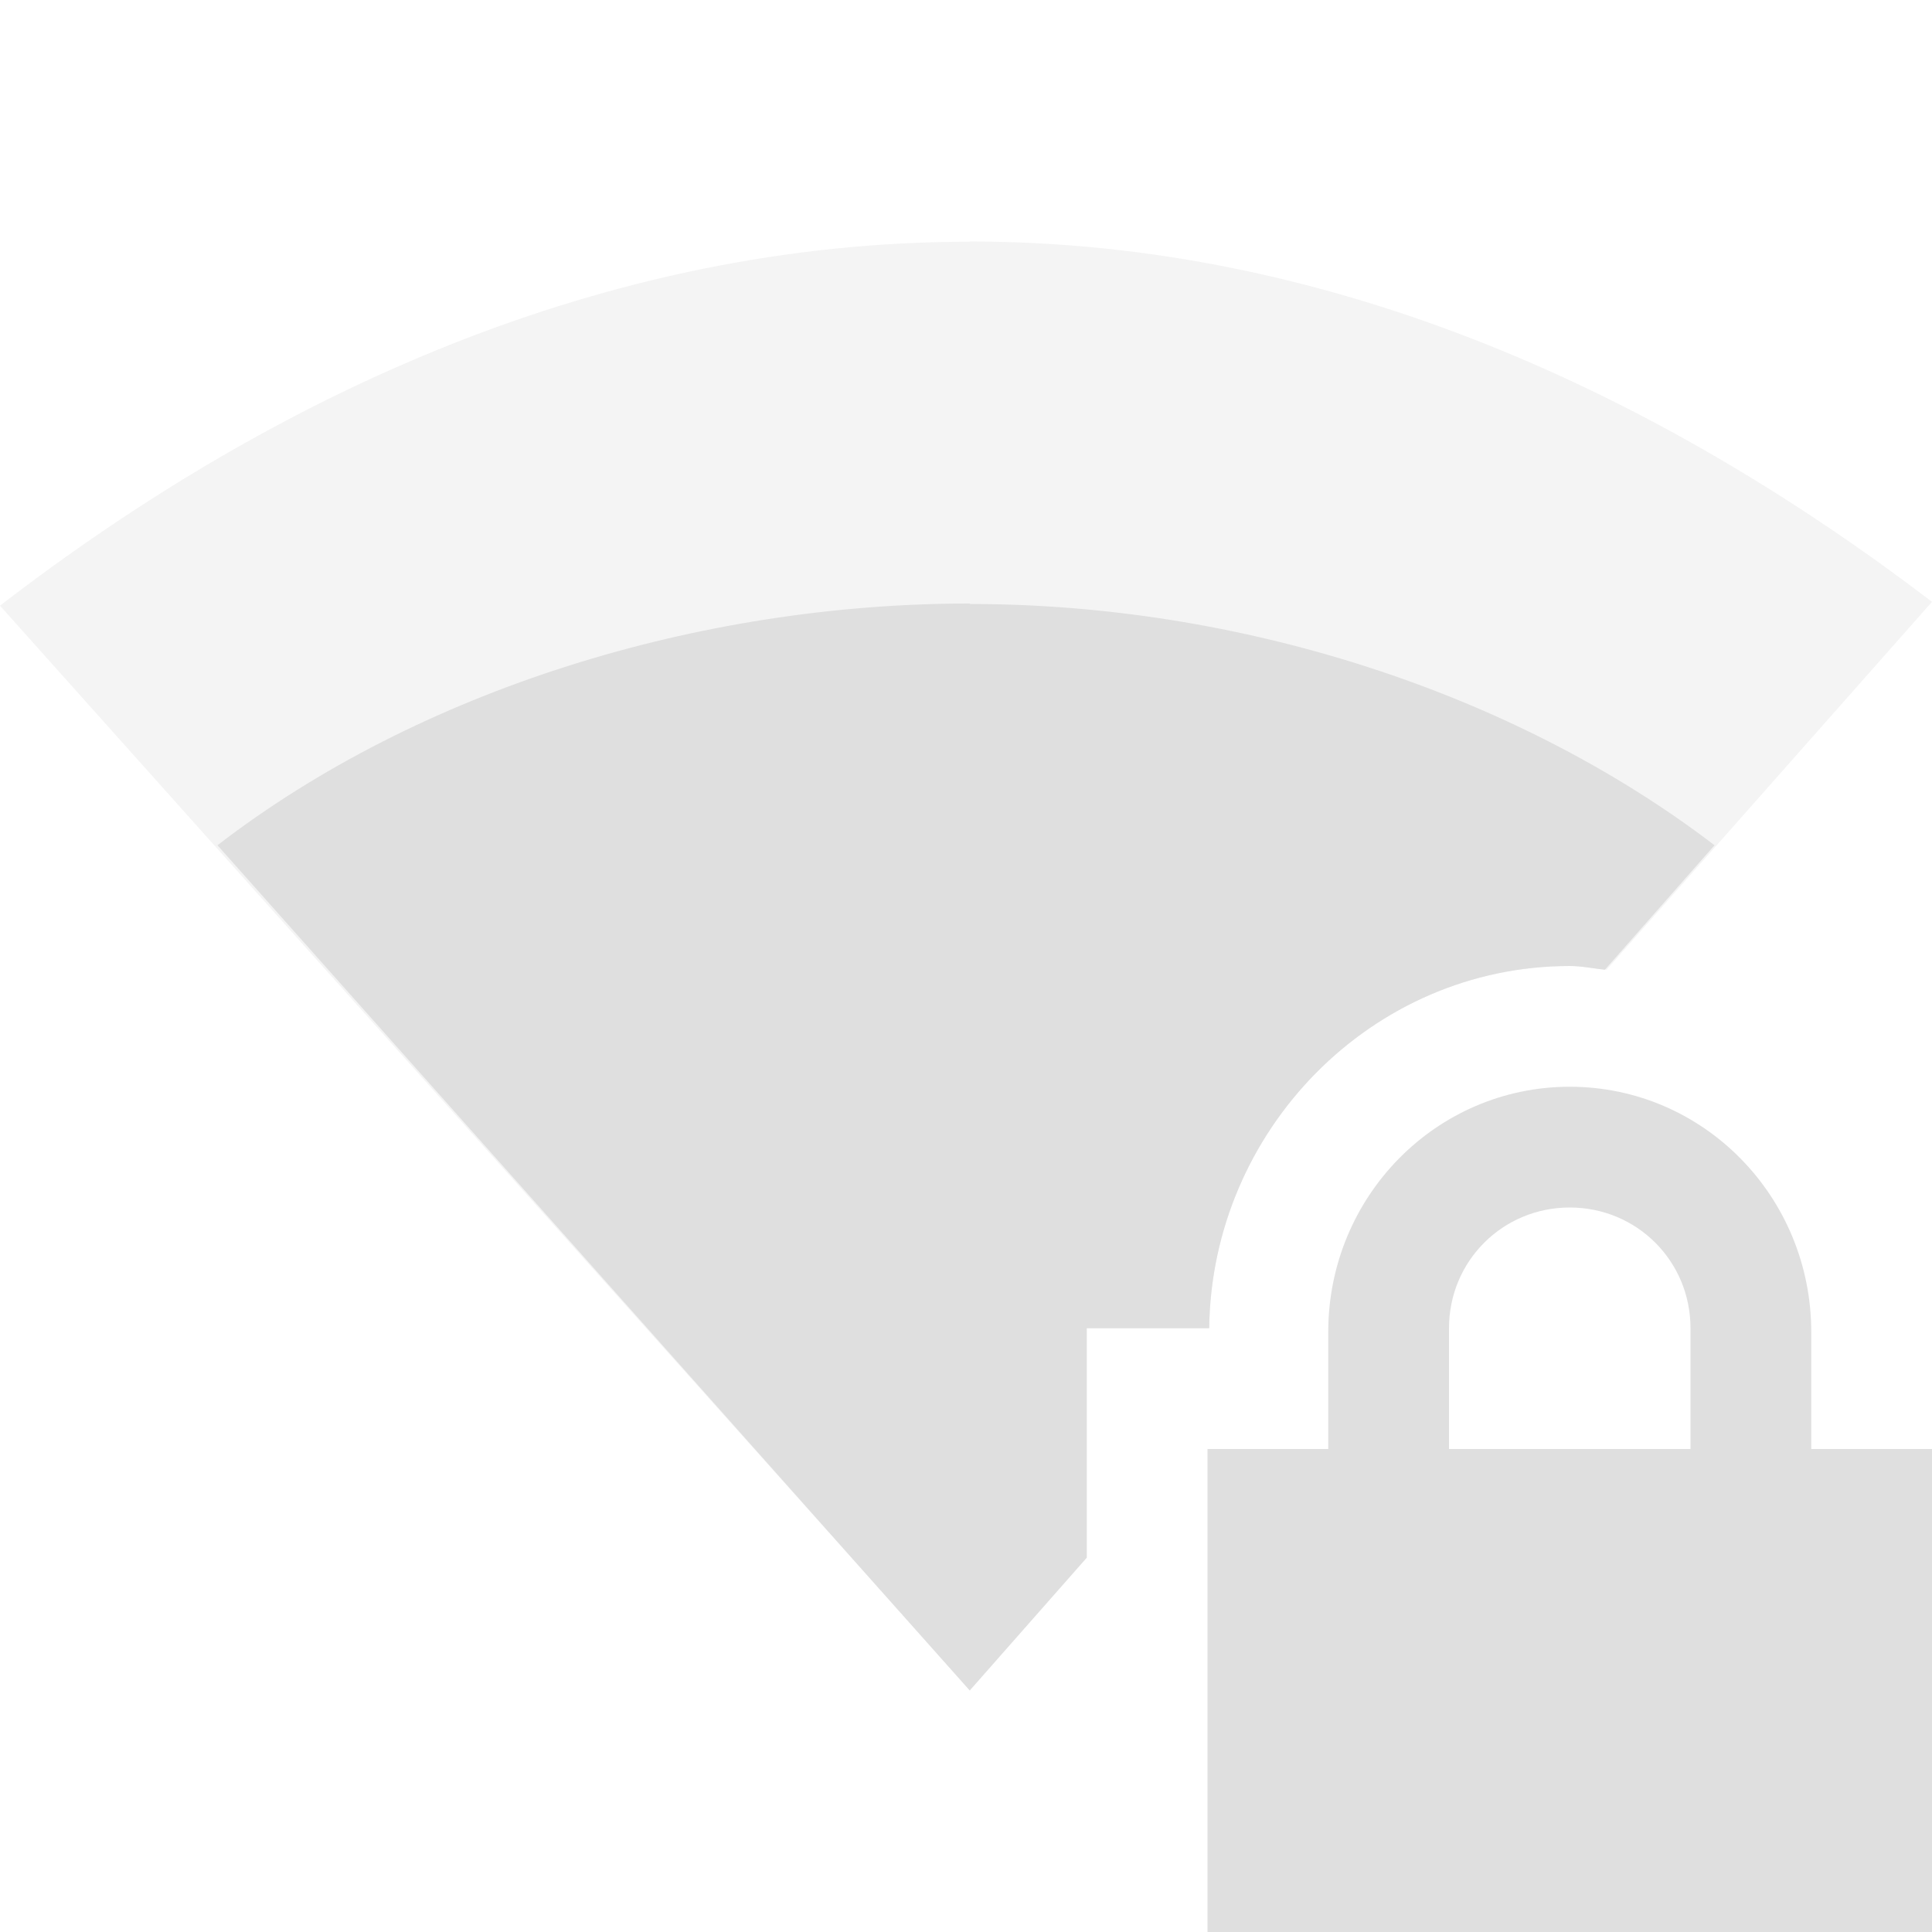
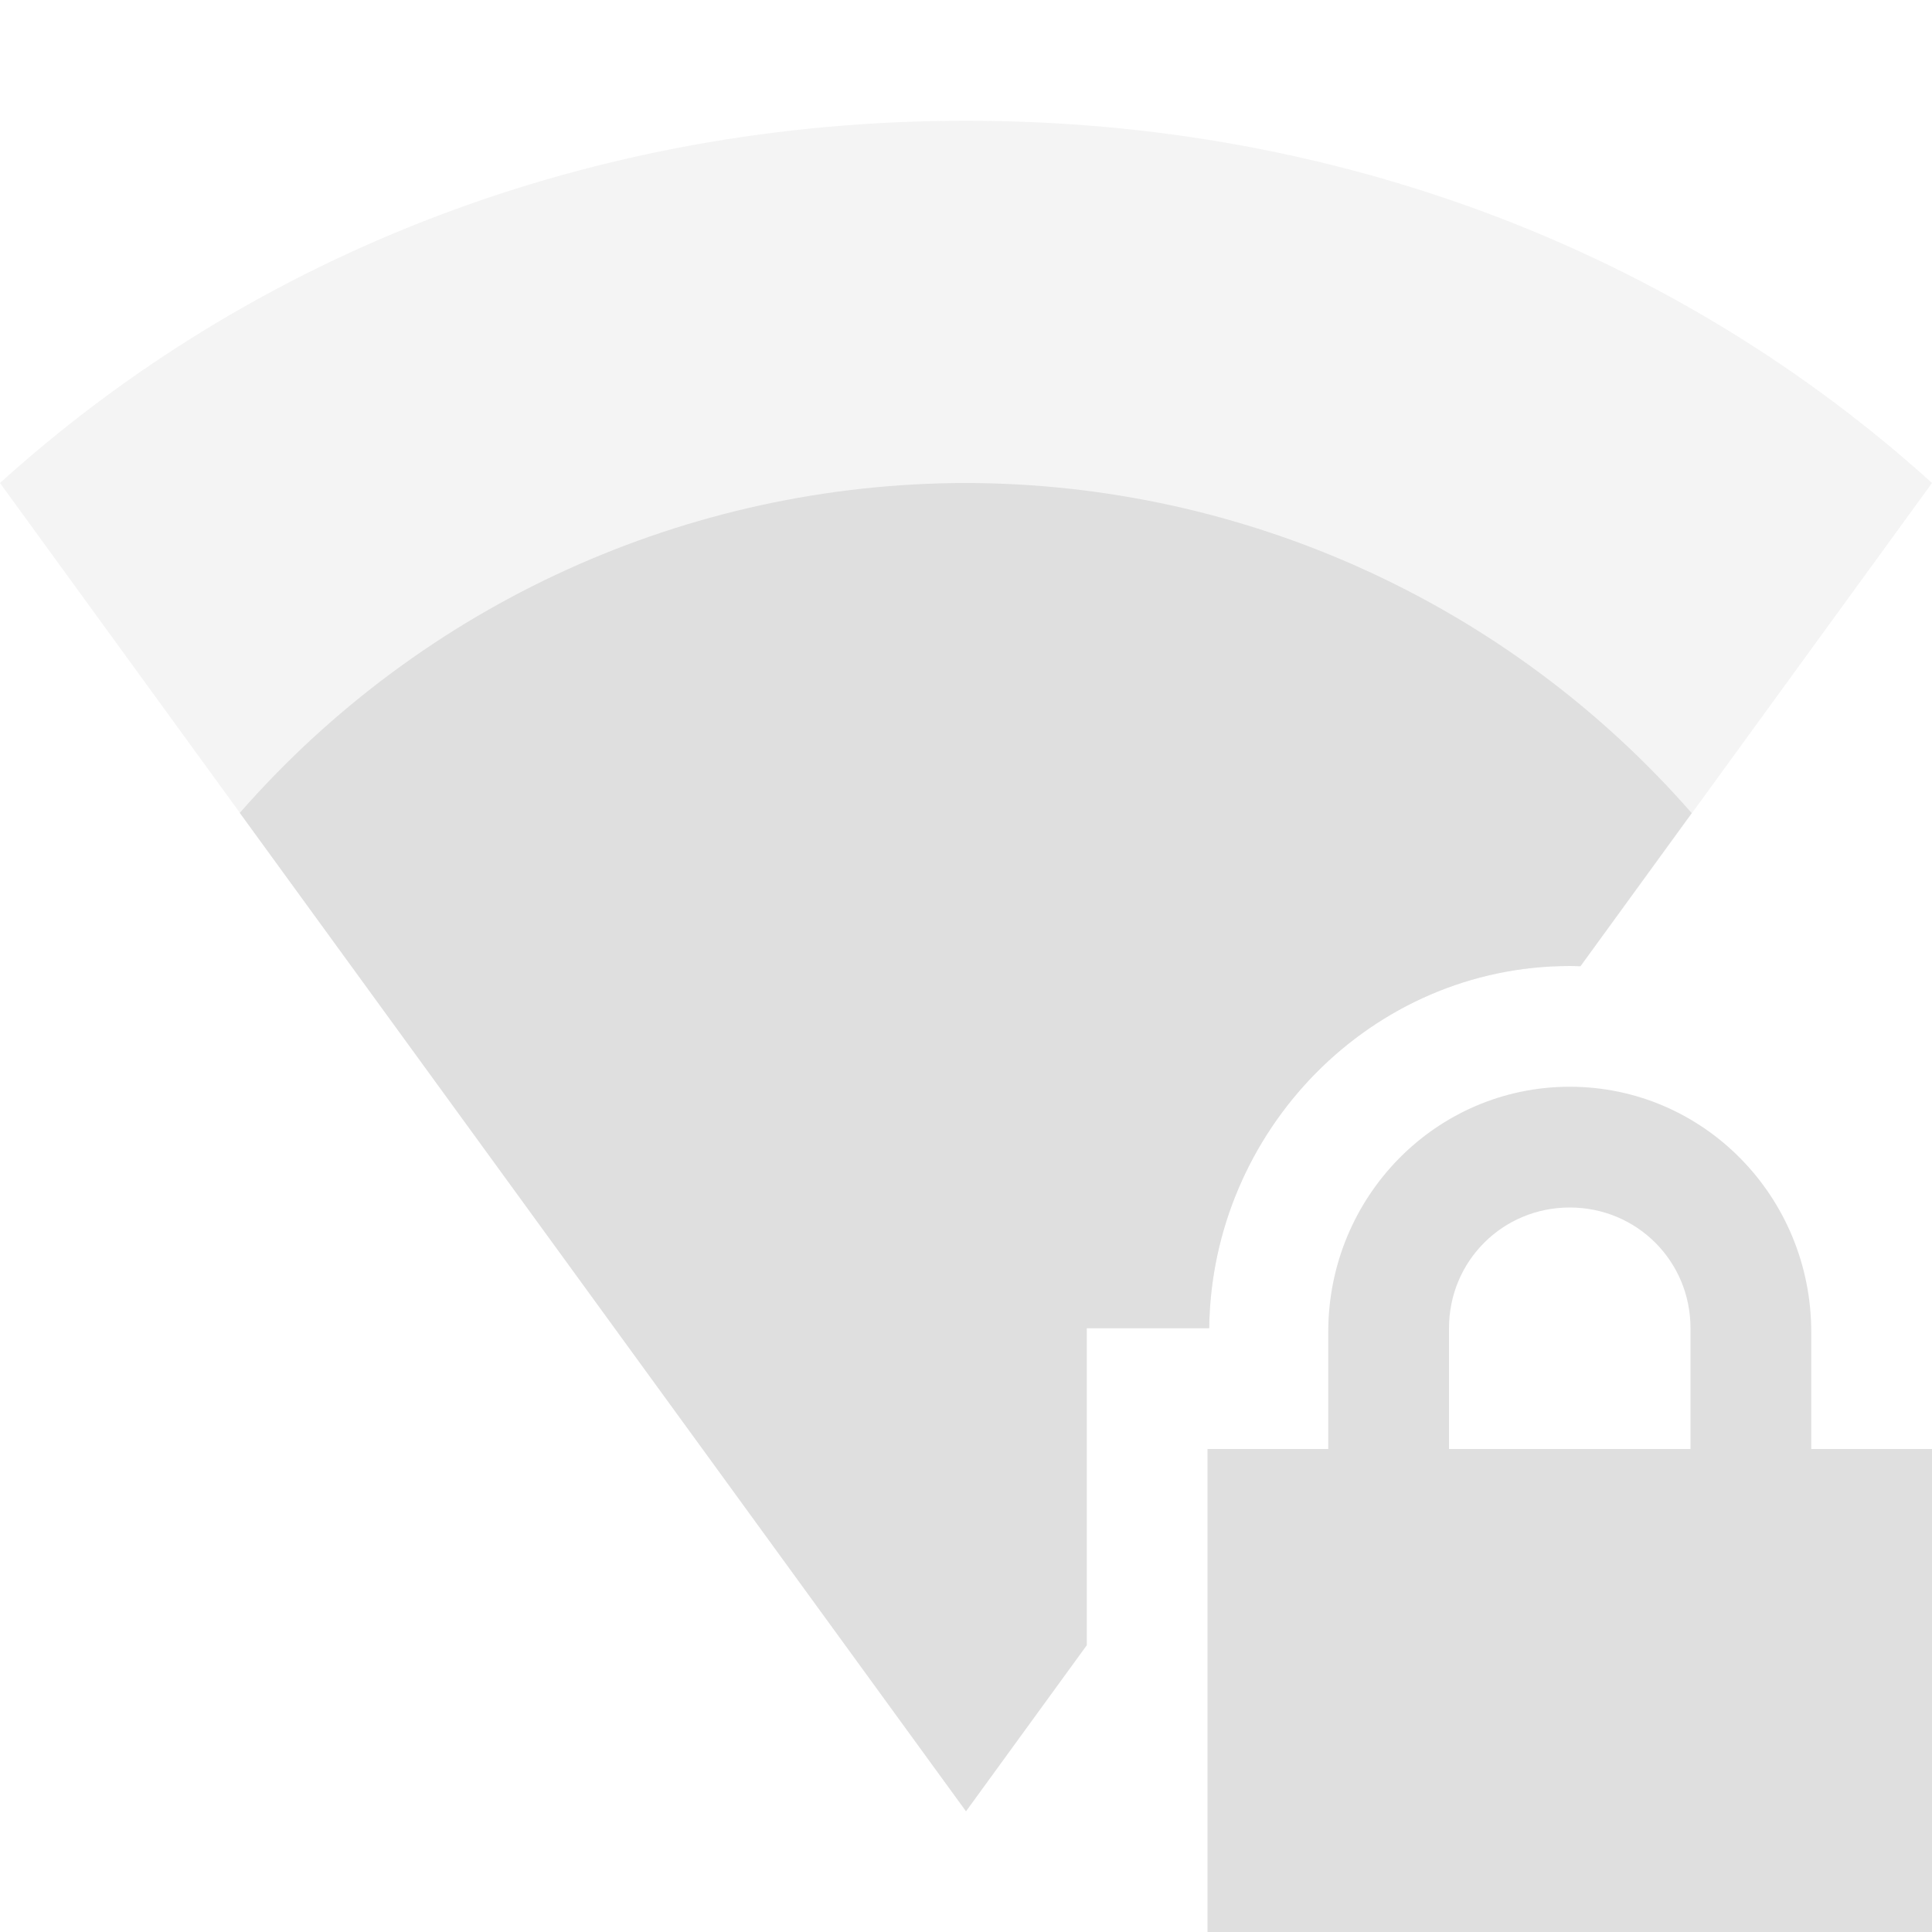
<svg xmlns="http://www.w3.org/2000/svg" width="16" height="16" version="1.1">
  <defs>
    <style id="current-color-scheme" type="text/css">
   .ColorScheme-Text { color:#dfdfdf; } .ColorScheme-Highlight { color:#4285f4; } .ColorScheme-NeutralText { color:#ff9800; } .ColorScheme-PositiveText { color:#4caf50; } .ColorScheme-NegativeText { color:#f44336; }
  </style>
  </defs>
-   <path style="fill:currentColor" class="ColorScheme-Text" d="M 13,9 C 11.892,9 11,9.911 11,11.031 V 12 H 10 V 16 H 16 V 12 H 15 V 11.031 C 15,9.911 14.108,9 13,9 Z M 13,10 C 13.554,10 14,10.442 14,11 V 12 H 12 V 11 C 12,10.442 12.446,10 13,10 Z" />
-   <path style="opacity:.35;fill:currentColor" class="ColorScheme-Text" d="M 8.029,2 8.031,2.002 C 4.997,2.002 2.265,3.272 0,5.016 L 8.031,13.996 9,12.9 V 11 H 10.014 C 10.033,9.365 11.356,8 13,8 13.104,8 13.203,8.021 13.305,8.031 L 16,4.984 C 13.742,3.263 11.04,2 8.029,2 Z" />
-   <path style="fill:currentColor" class="ColorScheme-Text" d="M 8.031,4.998 C 5.788,4.998 3.475,5.711 1.801,7 L 8.031,14 9,12.9 V 11 H 10.014 C 10.033,9.365 11.356,8 13,8 13.1,8 13.194,8.021 13.291,8.031 L 14.199,7 C 12.532,5.727 10.259,5.002 8.033,5.002 Z" />
+   <path style="opacity:0.35;fill:currentColor" class="ColorScheme-Text" d="M 8 1 C 4.9 1 2.1 2.1 0 4 L 8 15 L 9 13.625 L 9 11 L 10.014 11 C 10.033 9.365 11.356 8 13 8 C 13.03 8 13.06 8.001 13.09 8.002 L 16 4 C 13.9 2.1 11.1 1 8 1 z" />
+   <path style="fill:currentColor" class="ColorScheme-Text" d="M 8 4 A 8 8 0 0 0 1.986 6.732 L 8 15 L 9 13.625 L 9 11 L 10.014 11 C 10.033 9.365 11.356 8 13 8 C 13.03 8 13.058 8.001 13.088 8.002 L 14.01 6.734 A 8 8 0 0 0 8 4 z M 13 9 C 11.892 9 11 9.911 11 11.031 L 11 12 L 10 12 L 10 16 L 16 16 L 16 12 L 15 12 L 15 11.031 C 15 9.911 14.108 9 13 9 z M 13 10 C 13.554 10 14 10.442 14 11 L 14 12 L 12 12 L 12 11 C 12 10.442 12.446 10 13 10 z" />
</svg>
